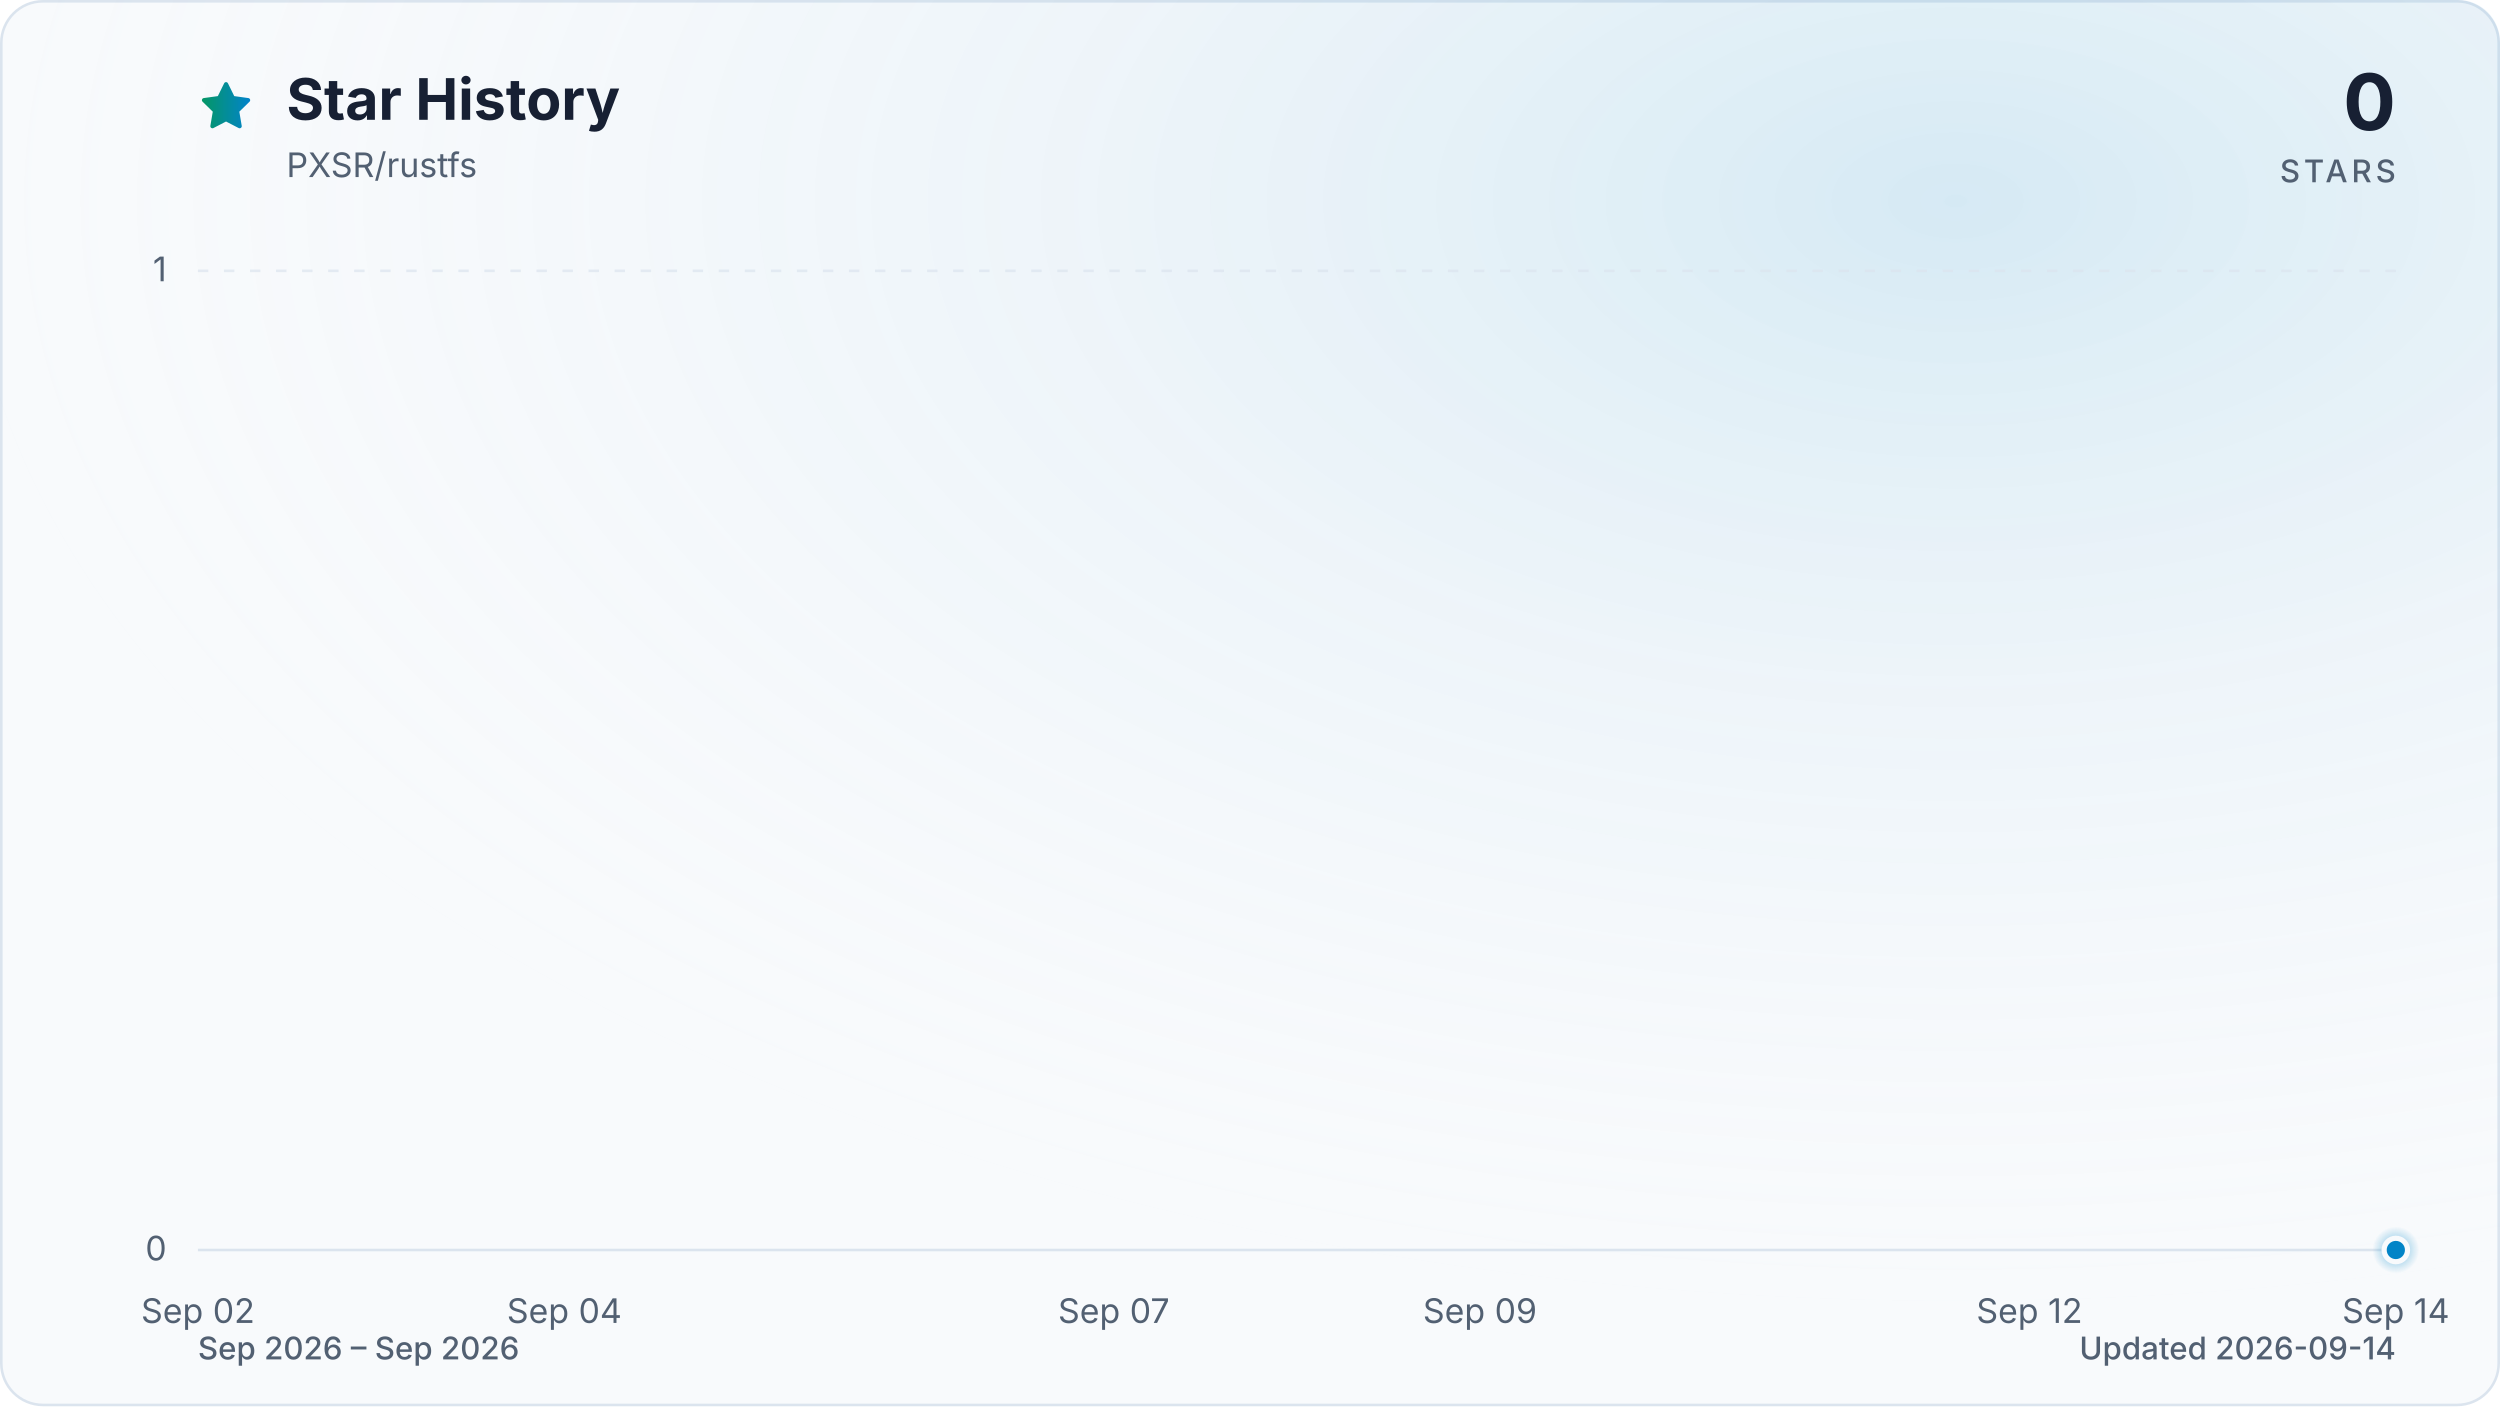
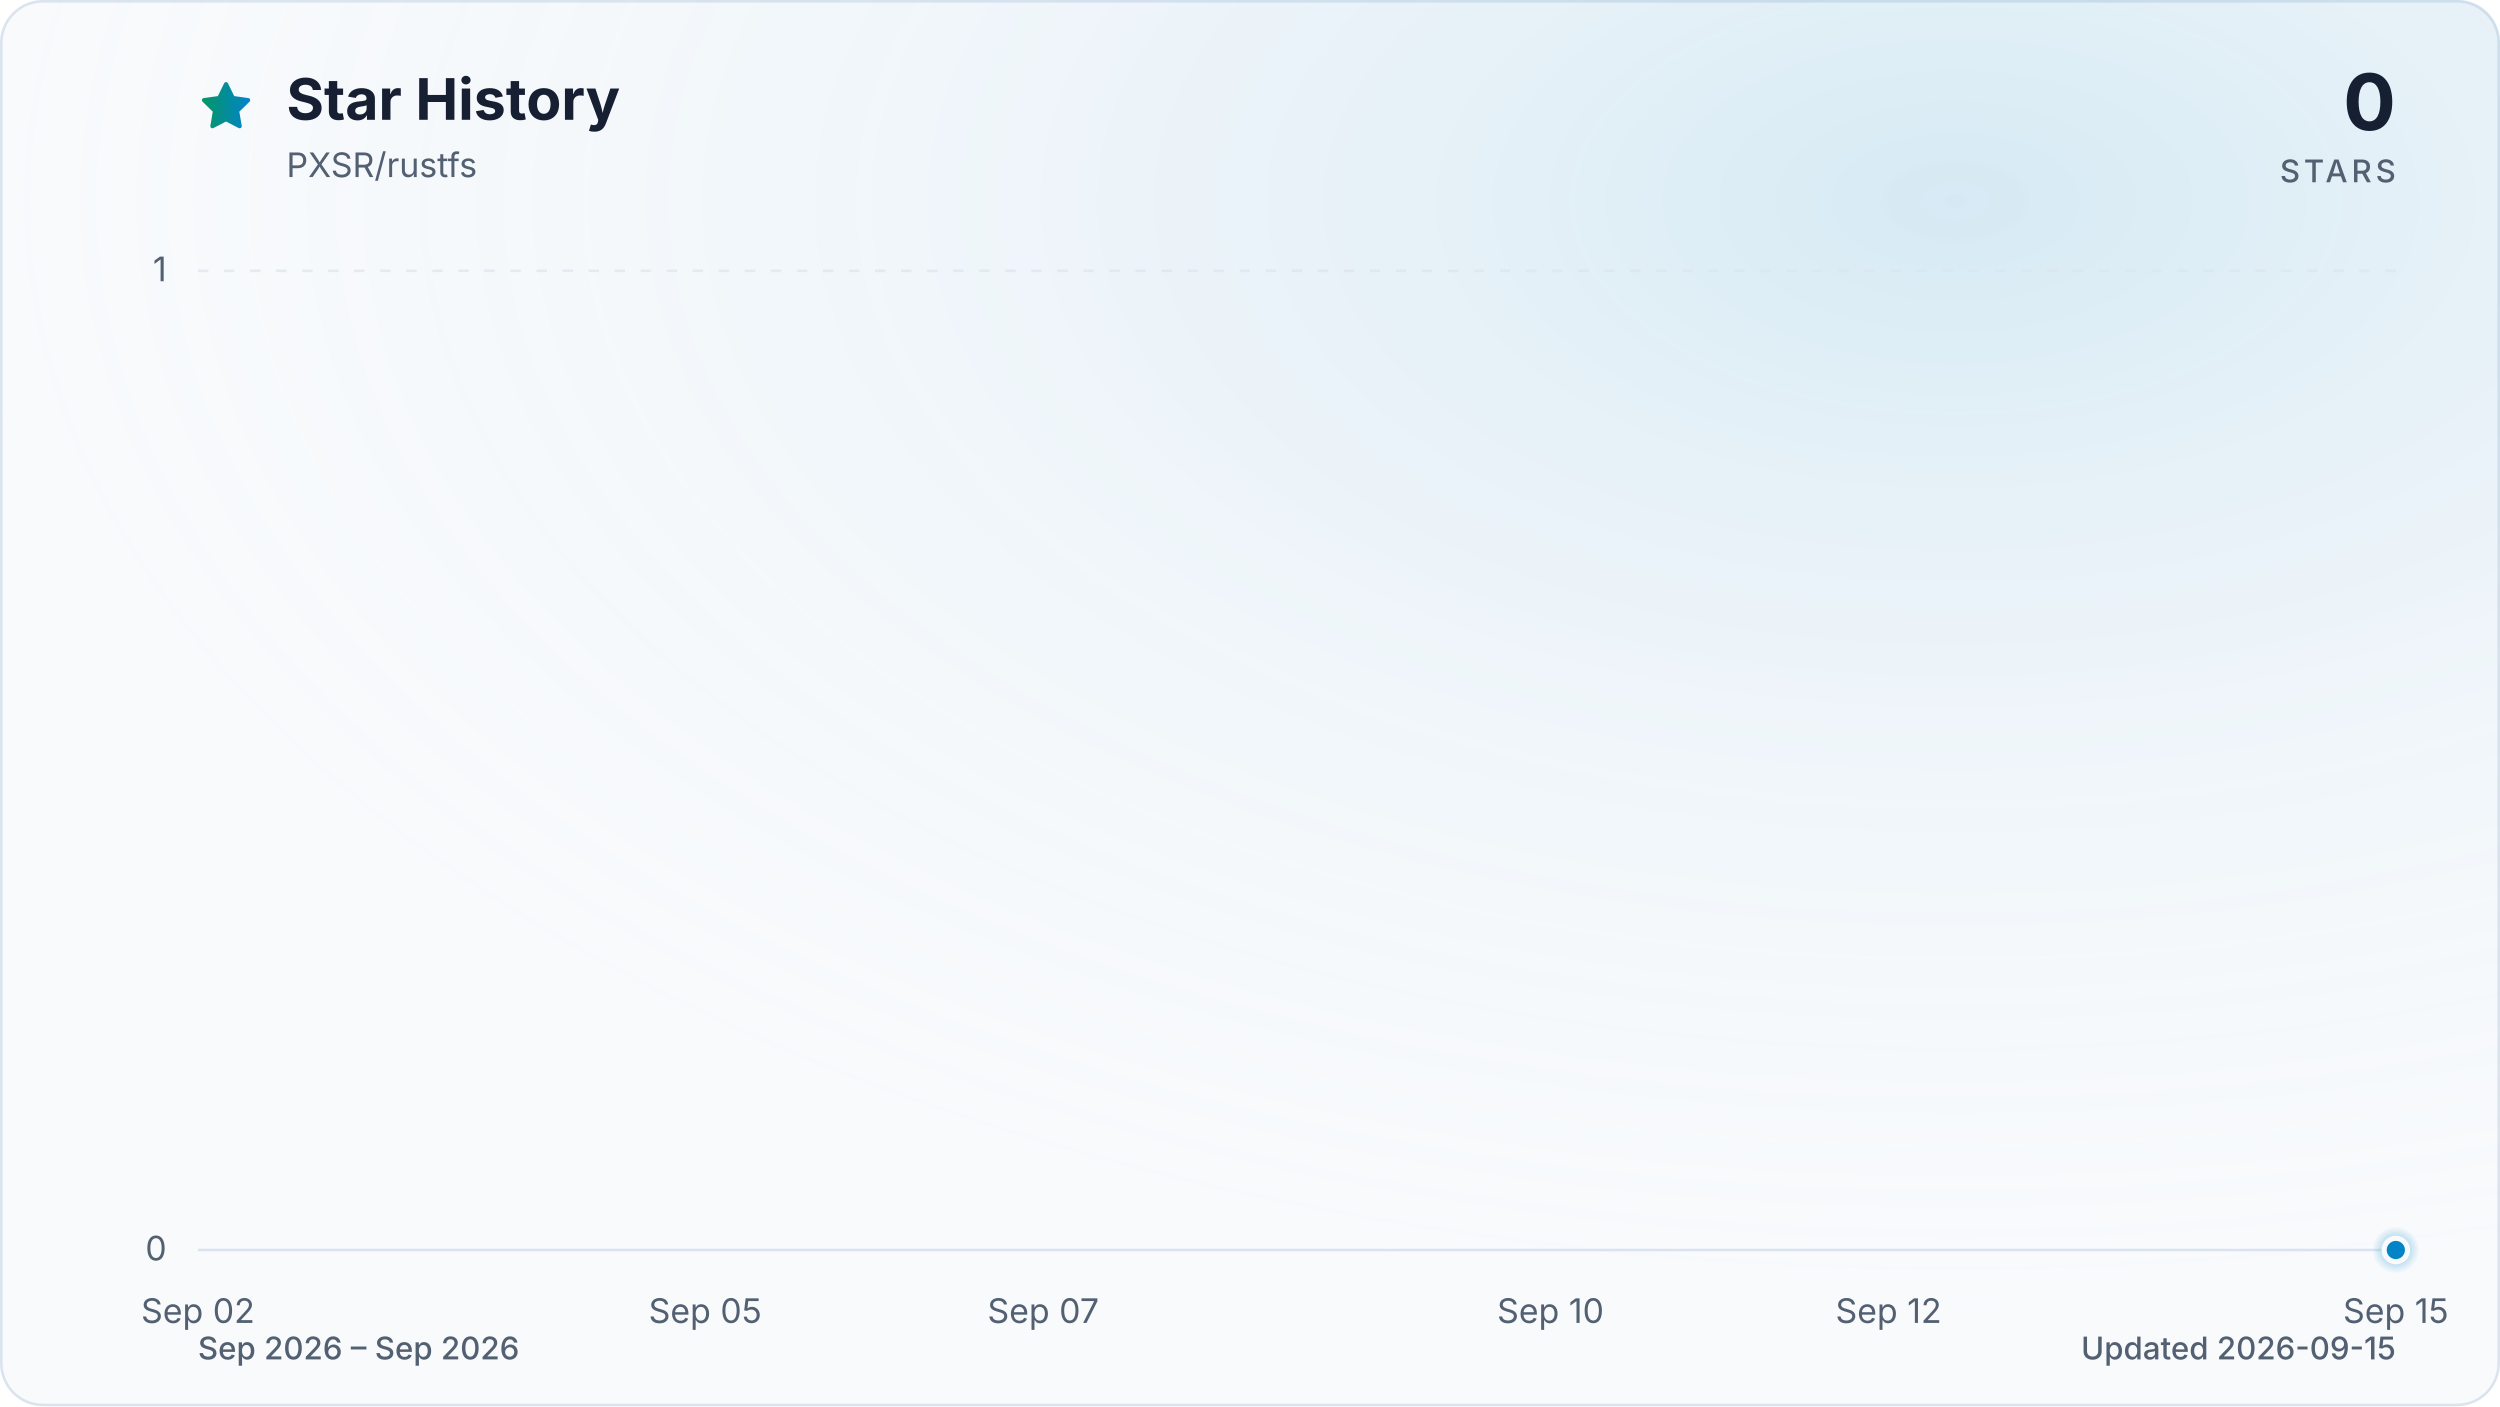
<svg xmlns="http://www.w3.org/2000/svg" viewBox="0 0 960 540" role="img" aria-labelledby="title description" data-style="gradient" data-variant="glow" data-animated="true">
  <defs>
    <linearGradient id="trend" x1="0" y1="0" x2="1" y2="0">
      <stop offset="0%" stop-color="#059669" />
      <stop offset="100%" stop-color="#0284c7" />
    </linearGradient>
    <linearGradient id="area" x1="0" y1="0" x2="0" y2="1">
      <stop offset="0%" stop-color="#059669" stop-opacity="0.30" />
      <stop offset="55%" stop-color="#0284c7" stop-opacity="0.10" />
      <stop offset="100%" stop-color="#0284c7" stop-opacity="0.01" />
    </linearGradient>
    <radialGradient id="marker-halo" cx="50%" cy="50%" r="50%">
      <stop offset="0%" stop-color="#0284c7" stop-opacity="0.55" />
      <stop offset="100%" stop-color="#0284c7" stop-opacity="0" />
    </radialGradient>
    <radialGradient id="surface-glow" cx="78%" cy="14%" r="80%">
      <stop offset="0%" stop-color="#0284c7" stop-opacity="0.14" />
      <stop offset="100%" stop-color="#f8fafc" stop-opacity="0" />
    </radialGradient>
    <filter id="trend-glow" x="-20%" y="-20%" width="140%" height="140%">
      <feGaussianBlur stdDeviation="7" />
    </filter>
  </defs>
  <style>
.trend-enter{transform-box:fill-box;transform-origin:center;animation:trend-enter 520ms cubic-bezier(0.16,1,0.3,1)}
.marker-enter{transform-box:fill-box;transform-origin:center;animation:marker-enter 320ms cubic-bezier(0.16,1,0.3,1) 200ms both}
.marker-pulse{transform-box:fill-box;transform-origin:center;animation:marker-pulse 2.6s ease-out infinite}
@keyframes trend-enter{from{opacity:.35;transform:translateY(10px)}to{opacity:1;transform:translateY(0)}}
@keyframes marker-enter{from{opacity:0;transform:scale(.4)}to{opacity:1;transform:scale(1)}}
@keyframes marker-pulse{0%{opacity:.5;transform:scale(.7)}70%,100%{opacity:0;transform:scale(2.1)}}
@media (prefers-reduced-motion:reduce){.trend-enter,.marker-enter,.marker-pulse{animation:none!important}}
@media (prefers-reduced-motion:reduce){.marker-pulse{opacity:0}}
</style>
  <rect x="0.5" y="0.5" width="959" height="539" fill="#f8fafc" stroke="#dbe4ee" stroke-width="1" rx="16" />
  <rect width="960" height="540" fill="url(#surface-glow)" rx="16" />
  <path d="M12 2.6l2.9 5.9 6.5.9-4.7 4.6 1.1 6.5-5.8-3-5.8 3 1.1-6.5-4.7-4.6 6.5-.9L12 2.6Z" transform="translate(76 30) scale(.9)" fill="url(#trend)" stroke="url(#trend)" stroke-width="1.8" stroke-linejoin="round" aria-hidden="true" />
  <text x="110" y="46" fill="#172033" font-family="ui-sans-serif, system-ui, -apple-system, BlinkMacSystemFont, 'Segoe UI', sans-serif" font-size="22" font-weight="700">Star History</text>
  <text x="110" y="68" fill="#526072" font-family="ui-sans-serif, system-ui, -apple-system, BlinkMacSystemFont, 'Segoe UI', sans-serif" font-size="13">PXSR/rustfs</text>
  <text x="920" y="50" fill="#172033" font-family="ui-sans-serif, system-ui, -apple-system, BlinkMacSystemFont, 'Segoe UI', sans-serif" font-size="30" font-weight="700" text-anchor="end">0</text>
  <text x="920" y="70" fill="#526072" font-family="ui-sans-serif, system-ui, -apple-system, BlinkMacSystemFont, 'Segoe UI', sans-serif" font-size="12" font-weight="500" letter-spacing="1.5" text-anchor="end">STARS</text>
  <line x1="76" y1="480.0" x2="920" y2="480.0" stroke="#dbe4ee" stroke-width="1" stroke-dasharray="0" opacity="1" />
  <text x="64" y="484.0" fill="#526072" font-family="ui-sans-serif, system-ui, -apple-system, BlinkMacSystemFont, 'Segoe UI', sans-serif" font-size="13" text-anchor="end">0</text>
  <line x1="76" y1="104.0" x2="920" y2="104.0" stroke="#dbe4ee" stroke-width="1" stroke-dasharray="4 6" opacity="0.7" />
  <text x="64" y="108.0" fill="#526072" font-family="ui-sans-serif, system-ui, -apple-system, BlinkMacSystemFont, 'Segoe UI', sans-serif" font-size="13" text-anchor="end">1</text>
  <text x="76.0" y="508" fill="#526072" font-family="ui-sans-serif, system-ui, -apple-system, BlinkMacSystemFont, 'Segoe UI', sans-serif" font-size="13" text-anchor="middle">Sep 02</text>
-   <text x="216.7" y="508" fill="#526072" font-family="ui-sans-serif, system-ui, -apple-system, BlinkMacSystemFont, 'Segoe UI', sans-serif" font-size="13" text-anchor="middle">Sep 04</text>
-   <text x="427.7" y="508" fill="#526072" font-family="ui-sans-serif, system-ui, -apple-system, BlinkMacSystemFont, 'Segoe UI', sans-serif" font-size="13" text-anchor="middle">Sep 07</text>
-   <text x="568.3" y="508" fill="#526072" font-family="ui-sans-serif, system-ui, -apple-system, BlinkMacSystemFont, 'Segoe UI', sans-serif" font-size="13" text-anchor="middle">Sep 09</text>
-   <text x="779.3" y="508" fill="#526072" font-family="ui-sans-serif, system-ui, -apple-system, BlinkMacSystemFont, 'Segoe UI', sans-serif" font-size="13" text-anchor="middle">Sep 12</text>
-   <text x="920.0" y="508" fill="#526072" font-family="ui-sans-serif, system-ui, -apple-system, BlinkMacSystemFont, 'Segoe UI', sans-serif" font-size="13" text-anchor="middle">Sep 14</text>
+   <text x="270.8" y="508" fill="#526072" font-family="ui-sans-serif, system-ui, -apple-system, BlinkMacSystemFont, 'Segoe UI', sans-serif" font-size="13" text-anchor="middle">Sep 05</text>
+   <text x="400.6" y="508" fill="#526072" font-family="ui-sans-serif, system-ui, -apple-system, BlinkMacSystemFont, 'Segoe UI', sans-serif" font-size="13" text-anchor="middle">Sep 07</text>
+   <text x="595.4" y="508" fill="#526072" font-family="ui-sans-serif, system-ui, -apple-system, BlinkMacSystemFont, 'Segoe UI', sans-serif" font-size="13" text-anchor="middle">Sep 10</text>
+   <text x="725.2" y="508" fill="#526072" font-family="ui-sans-serif, system-ui, -apple-system, BlinkMacSystemFont, 'Segoe UI', sans-serif" font-size="13" text-anchor="middle">Sep 12</text>
+   <text x="920.0" y="508" fill="#526072" font-family="ui-sans-serif, system-ui, -apple-system, BlinkMacSystemFont, 'Segoe UI', sans-serif" font-size="13" text-anchor="middle">Sep 15</text>
  <g class="trend-enter">
-     <path d="M 76.0 480.0 C 99.4 480.0, 122.9 480.0, 146.3 480.0 C 169.8 480.0, 193.2 480.0, 216.7 480.0 C 240.1 480.0, 263.6 480.0, 287.0 480.0 C 310.4 480.0, 333.9 480.0, 357.3 480.0 C 380.8 480.0, 404.2 480.0, 427.7 480.0 C 451.1 480.0, 474.6 480.0, 498.0 480.0 C 521.4 480.0, 544.9 480.0, 568.3 480.0 C 591.8 480.0, 615.2 480.0, 638.7 480.0 C 662.1 480.0, 685.6 480.0, 709.0 480.0 C 732.4 480.0, 755.9 480.0, 779.3 480.0 C 802.8 480.0, 826.2 480.0, 849.7 480.0 C 873.1 480.0, 896.6 480.0, 920.0 480.0 L 920.0 480.0 L 76.0 480.0 Z" fill="url(#area)" />
-     <path d="M 76.0 480.0 C 99.4 480.0, 122.9 480.0, 146.3 480.0 C 169.8 480.0, 193.2 480.0, 216.7 480.0 C 240.1 480.0, 263.6 480.0, 287.0 480.0 C 310.4 480.0, 333.9 480.0, 357.3 480.0 C 380.8 480.0, 404.2 480.0, 427.7 480.0 C 451.1 480.0, 474.6 480.0, 498.0 480.0 C 521.4 480.0, 544.9 480.0, 568.3 480.0 C 591.8 480.0, 615.2 480.0, 638.7 480.0 C 662.1 480.0, 685.6 480.0, 709.0 480.0 C 732.4 480.0, 755.9 480.0, 779.3 480.0 C 802.8 480.0, 826.2 480.0, 849.7 480.0 C 873.1 480.0, 896.6 480.0, 920.0 480.0" fill="none" stroke="url(#trend)" stroke-width="12" stroke-linecap="round" stroke-linejoin="round" opacity="0.16" filter="url(#trend-glow)" />
-     <path d="M 76.0 480.0 C 99.4 480.0, 122.9 480.0, 146.3 480.0 C 169.8 480.0, 193.2 480.0, 216.7 480.0 C 240.1 480.0, 263.6 480.0, 287.0 480.0 C 310.4 480.0, 333.9 480.0, 357.3 480.0 C 380.8 480.0, 404.2 480.0, 427.7 480.0 C 451.1 480.0, 474.6 480.0, 498.0 480.0 C 521.4 480.0, 544.9 480.0, 568.3 480.0 C 591.8 480.0, 615.2 480.0, 638.7 480.0 C 662.1 480.0, 685.6 480.0, 709.0 480.0 C 732.4 480.0, 755.9 480.0, 779.3 480.0 C 802.8 480.0, 826.2 480.0, 849.7 480.0 C 873.1 480.0, 896.6 480.0, 920.0 480.0" fill="none" stroke="url(#trend)" stroke-width="3" stroke-linecap="round" stroke-linejoin="round" />
+     <path d="M 76.0 480.0 C 97.6 480.0, 119.3 480.0, 140.9 480.0 C 162.6 480.0, 184.2 480.0, 205.8 480.0 C 227.5 480.0, 249.1 480.0, 270.8 480.0 C 292.4 480.0, 314.1 480.0, 335.7 480.0 C 357.3 480.0, 379.0 480.0, 400.6 480.0 C 422.3 480.0, 443.9 480.0, 465.5 480.0 C 487.2 480.0, 508.8 480.0, 530.5 480.0 C 552.1 480.0, 573.7 480.0, 595.4 480.0 C 617.0 480.0, 638.7 480.0, 660.3 480.0 C 681.9 480.0, 703.6 480.0, 725.2 480.0 C 746.9 480.0, 768.5 480.0, 790.2 480.0 C 811.8 480.0, 833.4 480.0, 855.1 480.0 C 876.7 480.0, 898.4 480.0, 920.0 480.0 L 920.0 480.0 L 76.0 480.0 Z" fill="url(#area)" />
+     <path d="M 76.0 480.0 C 97.6 480.0, 119.3 480.0, 140.9 480.0 C 162.6 480.0, 184.2 480.0, 205.8 480.0 C 227.5 480.0, 249.1 480.0, 270.8 480.0 C 292.4 480.0, 314.1 480.0, 335.7 480.0 C 357.3 480.0, 379.0 480.0, 400.6 480.0 C 422.3 480.0, 443.9 480.0, 465.5 480.0 C 487.2 480.0, 508.8 480.0, 530.5 480.0 C 552.1 480.0, 573.7 480.0, 595.4 480.0 C 617.0 480.0, 638.7 480.0, 660.3 480.0 C 681.9 480.0, 703.6 480.0, 725.2 480.0 C 746.9 480.0, 768.5 480.0, 790.2 480.0 C 811.8 480.0, 833.4 480.0, 855.1 480.0 C 876.7 480.0, 898.4 480.0, 920.0 480.0" fill="none" stroke="url(#trend)" stroke-width="12" stroke-linecap="round" stroke-linejoin="round" opacity="0.16" filter="url(#trend-glow)" />
+     <path d="M 76.0 480.0 C 97.6 480.0, 119.3 480.0, 140.9 480.0 C 162.6 480.0, 184.2 480.0, 205.8 480.0 C 227.5 480.0, 249.1 480.0, 270.8 480.0 C 292.4 480.0, 314.1 480.0, 335.7 480.0 C 357.3 480.0, 379.0 480.0, 400.6 480.0 C 422.3 480.0, 443.9 480.0, 465.5 480.0 C 487.2 480.0, 508.8 480.0, 530.5 480.0 C 552.1 480.0, 573.7 480.0, 595.4 480.0 C 617.0 480.0, 638.7 480.0, 660.3 480.0 C 681.9 480.0, 703.6 480.0, 725.2 480.0 C 746.9 480.0, 768.5 480.0, 790.2 480.0 C 811.8 480.0, 833.4 480.0, 855.1 480.0 C 876.7 480.0, 898.4 480.0, 920.0 480.0" fill="none" stroke="url(#trend)" stroke-width="3" stroke-linecap="round" stroke-linejoin="round" />
  </g>
  <g class="marker-enter">
    <circle class="marker-pulse" cx="920.0" cy="480.0" r="9" fill="url(#marker-halo)" />
    <circle cx="920.0" cy="480.0" r="4.5" fill="#0284c7" stroke="#f8fafc" stroke-width="2" />
  </g>
  <text x="76" y="522" fill="#526072" font-family="ui-sans-serif, system-ui, -apple-system, BlinkMacSystemFont, 'Segoe UI', sans-serif" font-size="12" font-weight="500">Sep 2026 – Sep 2026</text>
-   <text x="920" y="522" fill="#526072" font-family="ui-sans-serif, system-ui, -apple-system, BlinkMacSystemFont, 'Segoe UI', sans-serif" font-size="12" font-weight="500" text-anchor="end">Updated 2026-09-14</text>
+   <text x="920" y="522" fill="#526072" font-family="ui-sans-serif, system-ui, -apple-system, BlinkMacSystemFont, 'Segoe UI', sans-serif" font-size="12" font-weight="500" text-anchor="end">Updated 2026-09-15</text>
</svg>
